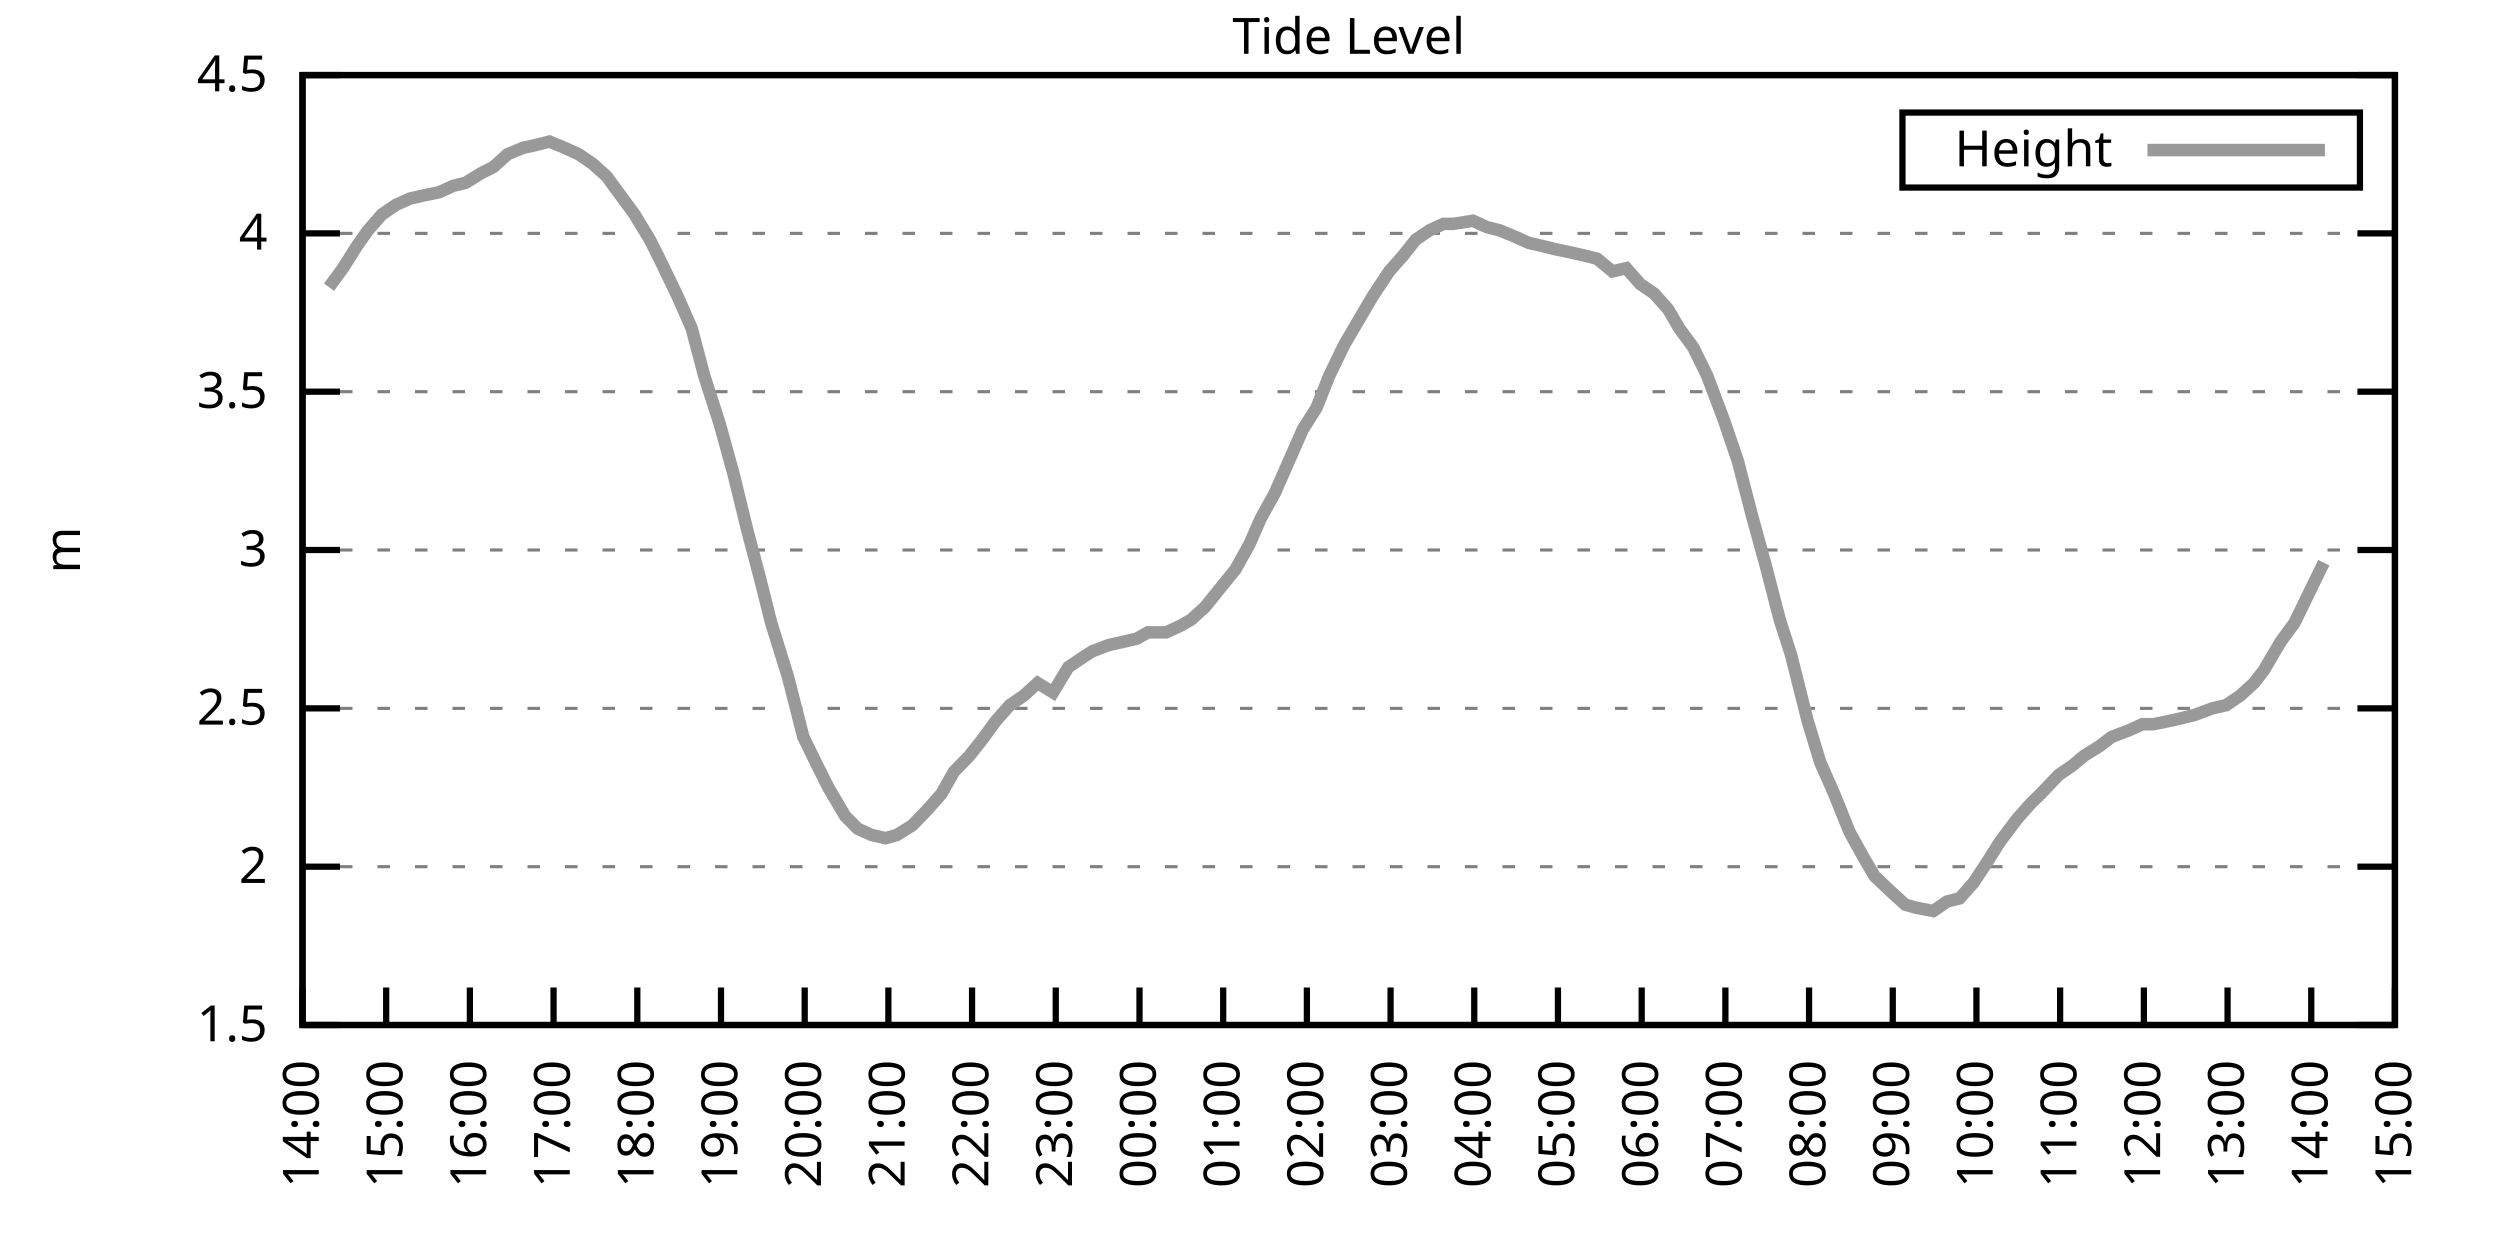
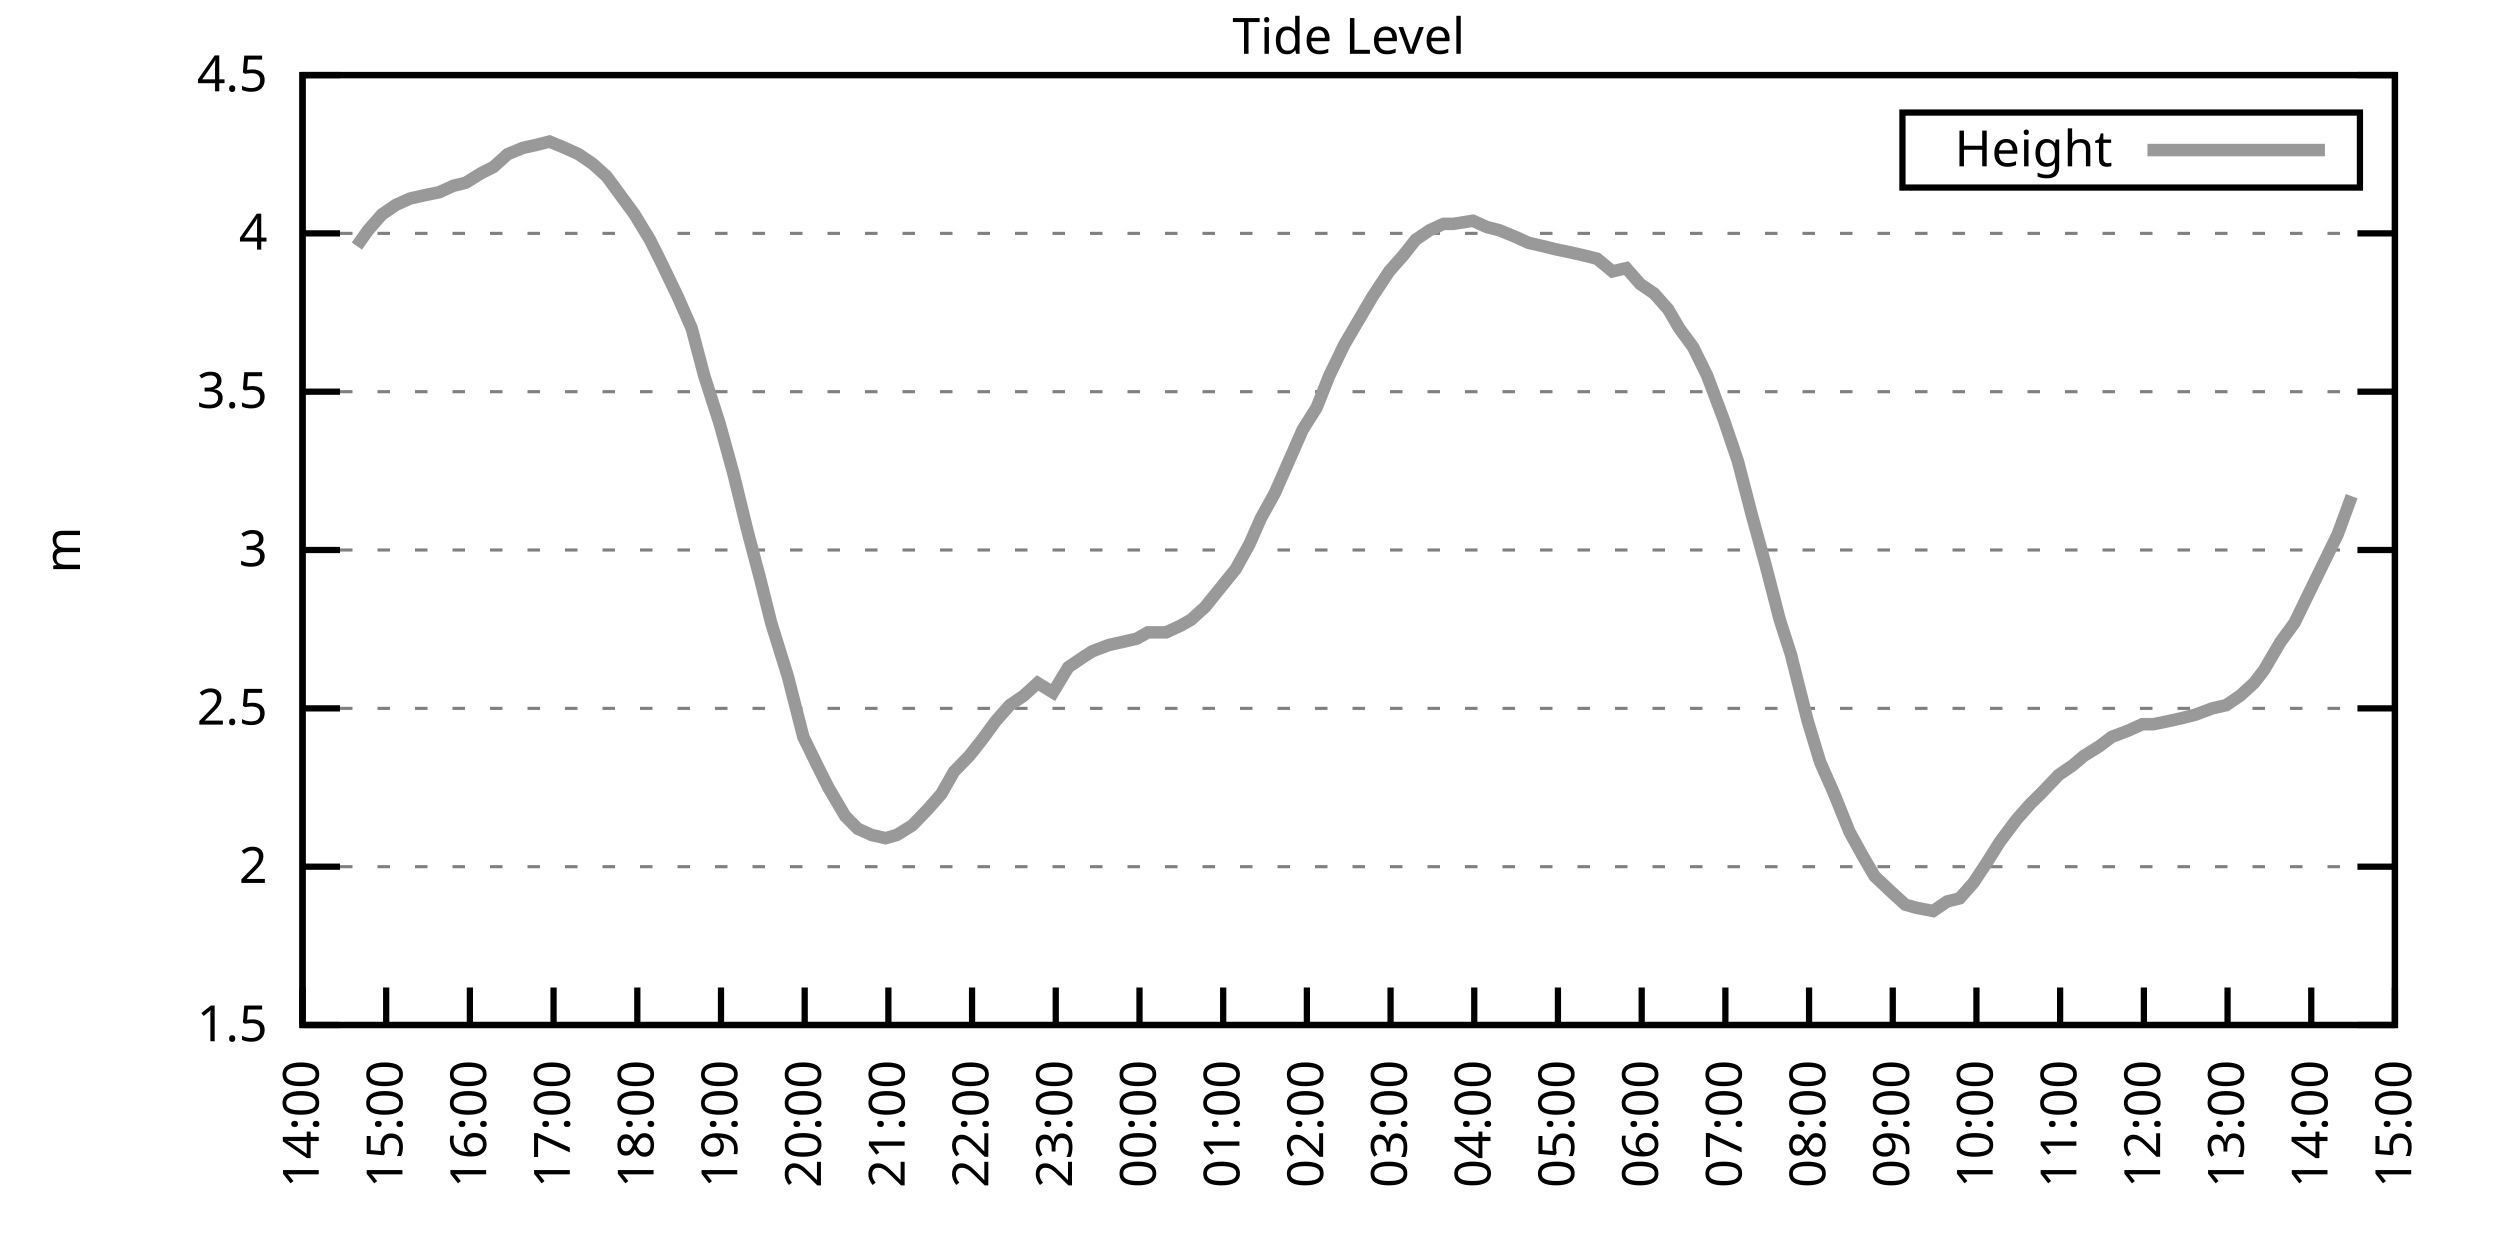
<svg xmlns="http://www.w3.org/2000/svg" xmlns:xlink="http://www.w3.org/1999/xlink" width="400" height="200" viewBox="0 0 400 200">
  <g id="gnuplot_canvas">
    <rect x="0" y="0" width="400" height="200" fill="none" />
    <defs>
      <circle id="gpDot" r="0.5" stroke-width="0.5" stroke="currentColor" />
      <path id="gpPt0" stroke-width="0.333" stroke="currentColor" d="M-1,0 h2 M0,-1 v2" />
      <path id="gpPt1" stroke-width="0.333" stroke="currentColor" d="M-1,-1 L1,1 M1,-1 L-1,1" />
      <path id="gpPt2" stroke-width="0.333" stroke="currentColor" d="M-1,0 L1,0 M0,-1 L0,1 M-1,-1 L1,1 M-1,1 L1,-1" />
      <rect id="gpPt3" stroke-width="0.333" stroke="currentColor" x="-1" y="-1" width="2" height="2" />
      <rect id="gpPt4" stroke-width="0.333" stroke="currentColor" fill="currentColor" x="-1" y="-1" width="2" height="2" />
      <circle id="gpPt5" stroke-width="0.333" stroke="currentColor" cx="0" cy="0" r="1" />
      <use xlink:href="#gpPt5" id="gpPt6" fill="currentColor" stroke="none" />
      <path id="gpPt7" stroke-width="0.333" stroke="currentColor" d="M0,-1.33 L-1.33,0.67 L1.33,0.67 z" />
      <use xlink:href="#gpPt7" id="gpPt8" fill="currentColor" stroke="none" />
      <use xlink:href="#gpPt7" id="gpPt9" stroke="currentColor" transform="rotate(180)" />
      <use xlink:href="#gpPt9" id="gpPt10" fill="currentColor" stroke="none" />
      <use xlink:href="#gpPt3" id="gpPt11" stroke="currentColor" transform="rotate(45)" />
      <use xlink:href="#gpPt11" id="gpPt12" fill="currentColor" stroke="none" />
      <path id="gpPt13" stroke-width="0.333" stroke="currentColor" d="M0,1.330 L1.265,0.411 L0.782,-1.067 L-0.782,-1.076 L-1.265,0.411 z" />
      <use xlink:href="#gpPt13" id="gpPt14" fill="currentColor" stroke="none" />
      <filter id="textbox" filterUnits="objectBoundingBox" x="0" y="0" height="1" width="1">
        <feFlood flood-color="white" flood-opacity="1" result="bgnd" />
        <feComposite in="SourceGraphic" in2="bgnd" operator="atop" />
      </filter>
      <filter id="greybox" filterUnits="objectBoundingBox" x="0" y="0" height="1" width="1">
        <feFlood flood-color="lightgrey" flood-opacity="1" result="grey" />
        <feComposite in="SourceGraphic" in2="grey" operator="atop" />
      </filter>
    </defs>
    <g fill="none" color="white" stroke="currentColor" stroke-width="1.00" stroke-linecap="butt" stroke-linejoin="miter">
</g>
    <g fill="none" color="black" stroke="currentColor" stroke-width="1.00" stroke-linecap="butt" stroke-linejoin="miter">
      <g stroke="none" shape-rendering="crispEdges">
        <polygon fill="rgb(255, 255, 255)" points="48.40,164.00 383.18,164.00 383.18,12.02 48.40,12.02 " />
      </g>
    </g>
    <g fill="none" color="black" stroke="currentColor" stroke-width="1.00" stroke-linecap="butt" stroke-linejoin="miter">
</g>
    <g fill="none" color="black" stroke="black" stroke-width="0.50" stroke-linecap="butt" stroke-linejoin="miter">
</g>
    <g fill="none" color="gray" stroke="currentColor" stroke-width="0.50" stroke-linecap="butt" stroke-linejoin="miter">
      <path stroke="gray" stroke-dasharray="2,4" class="gridline" d="M48.40,164.00 L383.19,164.00  " />
    </g>
    <g fill="none" color="gray" stroke="gray" stroke-width="1.00" stroke-linecap="butt" stroke-linejoin="miter">
</g>
    <g fill="none" color="black" stroke="currentColor" stroke-width="1.00" stroke-linecap="butt" stroke-linejoin="miter">
      <path stroke="black" d="M48.40,164.00 L54.40,164.00 M383.19,164.00 L377.19,164.00  " />
      <g transform="translate(42.80,166.60)" stroke="none" fill="black" font-family="Sans" font-size="8.00" text-anchor="end">
        <text>
          <tspan font-family="Sans"> 1.5</tspan>
        </text>
      </g>
    </g>
    <g fill="none" color="black" stroke="currentColor" stroke-width="1.00" stroke-linecap="butt" stroke-linejoin="miter">
</g>
    <g fill="none" color="black" stroke="black" stroke-width="0.50" stroke-linecap="butt" stroke-linejoin="miter">
</g>
    <g fill="none" color="gray" stroke="currentColor" stroke-width="0.50" stroke-linecap="butt" stroke-linejoin="miter">
      <path stroke="gray" stroke-dasharray="2,4" class="gridline" d="M48.40,138.67 L383.19,138.67  " />
    </g>
    <g fill="none" color="gray" stroke="gray" stroke-width="1.00" stroke-linecap="butt" stroke-linejoin="miter">
</g>
    <g fill="none" color="black" stroke="currentColor" stroke-width="1.00" stroke-linecap="butt" stroke-linejoin="miter">
      <path stroke="black" d="M48.40,138.67 L54.40,138.67 M383.19,138.67 L377.19,138.67  " />
      <g transform="translate(42.80,141.27)" stroke="none" fill="black" font-family="Sans" font-size="8.00" text-anchor="end">
        <text>
          <tspan font-family="Sans"> 2</tspan>
        </text>
      </g>
    </g>
    <g fill="none" color="black" stroke="currentColor" stroke-width="1.00" stroke-linecap="butt" stroke-linejoin="miter">
</g>
    <g fill="none" color="black" stroke="black" stroke-width="0.50" stroke-linecap="butt" stroke-linejoin="miter">
</g>
    <g fill="none" color="gray" stroke="currentColor" stroke-width="0.50" stroke-linecap="butt" stroke-linejoin="miter">
      <path stroke="gray" stroke-dasharray="2,4" class="gridline" d="M48.40,113.34 L383.19,113.34  " />
    </g>
    <g fill="none" color="gray" stroke="gray" stroke-width="1.00" stroke-linecap="butt" stroke-linejoin="miter">
</g>
    <g fill="none" color="black" stroke="currentColor" stroke-width="1.00" stroke-linecap="butt" stroke-linejoin="miter">
      <path stroke="black" d="M48.40,113.34 L54.40,113.34 M383.19,113.34 L377.19,113.34  " />
      <g transform="translate(42.80,115.94)" stroke="none" fill="black" font-family="Sans" font-size="8.00" text-anchor="end">
        <text>
          <tspan font-family="Sans"> 2.5</tspan>
        </text>
      </g>
    </g>
    <g fill="none" color="black" stroke="currentColor" stroke-width="1.00" stroke-linecap="butt" stroke-linejoin="miter">
</g>
    <g fill="none" color="black" stroke="black" stroke-width="0.50" stroke-linecap="butt" stroke-linejoin="miter">
</g>
    <g fill="none" color="gray" stroke="currentColor" stroke-width="0.50" stroke-linecap="butt" stroke-linejoin="miter">
      <path stroke="gray" stroke-dasharray="2,4" class="gridline" d="M48.40,88.00 L383.19,88.00  " />
    </g>
    <g fill="none" color="gray" stroke="gray" stroke-width="1.00" stroke-linecap="butt" stroke-linejoin="miter">
</g>
    <g fill="none" color="black" stroke="currentColor" stroke-width="1.00" stroke-linecap="butt" stroke-linejoin="miter">
      <path stroke="black" d="M48.40,88.00 L54.40,88.00 M383.19,88.00 L377.19,88.00  " />
      <g transform="translate(42.80,90.60)" stroke="none" fill="black" font-family="Sans" font-size="8.00" text-anchor="end">
        <text>
          <tspan font-family="Sans"> 3</tspan>
        </text>
      </g>
    </g>
    <g fill="none" color="black" stroke="currentColor" stroke-width="1.00" stroke-linecap="butt" stroke-linejoin="miter">
</g>
    <g fill="none" color="black" stroke="black" stroke-width="0.50" stroke-linecap="butt" stroke-linejoin="miter">
</g>
    <g fill="none" color="gray" stroke="currentColor" stroke-width="0.50" stroke-linecap="butt" stroke-linejoin="miter">
      <path stroke="gray" stroke-dasharray="2,4" class="gridline" d="M48.40,62.67 L383.19,62.67  " />
    </g>
    <g fill="none" color="gray" stroke="gray" stroke-width="1.00" stroke-linecap="butt" stroke-linejoin="miter">
</g>
    <g fill="none" color="black" stroke="currentColor" stroke-width="1.00" stroke-linecap="butt" stroke-linejoin="miter">
      <path stroke="black" d="M48.40,62.67 L54.40,62.67 M383.19,62.67 L377.19,62.67  " />
      <g transform="translate(42.80,65.27)" stroke="none" fill="black" font-family="Sans" font-size="8.00" text-anchor="end">
        <text>
          <tspan font-family="Sans"> 3.5</tspan>
        </text>
      </g>
    </g>
    <g fill="none" color="black" stroke="currentColor" stroke-width="1.00" stroke-linecap="butt" stroke-linejoin="miter">
</g>
    <g fill="none" color="black" stroke="black" stroke-width="0.50" stroke-linecap="butt" stroke-linejoin="miter">
</g>
    <g fill="none" color="gray" stroke="currentColor" stroke-width="0.50" stroke-linecap="butt" stroke-linejoin="miter">
      <path stroke="gray" stroke-dasharray="2,4" class="gridline" d="M48.40,37.34 L383.19,37.34  " />
    </g>
    <g fill="none" color="gray" stroke="gray" stroke-width="1.00" stroke-linecap="butt" stroke-linejoin="miter">
</g>
    <g fill="none" color="black" stroke="currentColor" stroke-width="1.00" stroke-linecap="butt" stroke-linejoin="miter">
      <path stroke="black" d="M48.40,37.34 L54.40,37.34 M383.19,37.34 L377.19,37.34  " />
      <g transform="translate(42.80,39.94)" stroke="none" fill="black" font-family="Sans" font-size="8.00" text-anchor="end">
        <text>
          <tspan font-family="Sans"> 4</tspan>
        </text>
      </g>
    </g>
    <g fill="none" color="black" stroke="currentColor" stroke-width="1.00" stroke-linecap="butt" stroke-linejoin="miter">
</g>
    <g fill="none" color="black" stroke="black" stroke-width="0.50" stroke-linecap="butt" stroke-linejoin="miter">
</g>
    <g fill="none" color="gray" stroke="currentColor" stroke-width="0.50" stroke-linecap="butt" stroke-linejoin="miter">
      <path stroke="gray" stroke-dasharray="2,4" class="gridline" d="M48.40,12.01 L383.19,12.01  " />
    </g>
    <g fill="none" color="gray" stroke="gray" stroke-width="1.00" stroke-linecap="butt" stroke-linejoin="miter">
</g>
    <g fill="none" color="black" stroke="currentColor" stroke-width="1.00" stroke-linecap="butt" stroke-linejoin="miter">
      <path stroke="black" d="M48.40,12.01 L54.40,12.01 M383.19,12.01 L377.19,12.01  " />
      <g transform="translate(42.80,14.61)" stroke="none" fill="black" font-family="Sans" font-size="8.00" text-anchor="end">
        <text>
          <tspan font-family="Sans"> 4.5</tspan>
        </text>
      </g>
    </g>
    <g fill="none" color="black" stroke="currentColor" stroke-width="1.00" stroke-linecap="butt" stroke-linejoin="miter">
      <path stroke="black" d="M48.40,164.00 L48.40,158.00  " />
      <g transform="translate(51.00,169.60) rotate(270.00)" stroke="none" fill="black" font-family="Sans" font-size="8.00" text-anchor="end">
        <text>
          <tspan font-family="Sans">14:00</tspan>
        </text>
      </g>
    </g>
    <g fill="none" color="black" stroke="currentColor" stroke-width="1.00" stroke-linecap="butt" stroke-linejoin="miter">
      <path stroke="black" d="M61.79,164.00 L61.79,158.00  " />
      <g transform="translate(64.39,169.60) rotate(270.00)" stroke="none" fill="black" font-family="Sans" font-size="8.00" text-anchor="end">
        <text>
          <tspan font-family="Sans">15:00</tspan>
        </text>
      </g>
    </g>
    <g fill="none" color="black" stroke="currentColor" stroke-width="1.00" stroke-linecap="butt" stroke-linejoin="miter">
      <path stroke="black" d="M75.18,164.00 L75.18,158.00  " />
      <g transform="translate(77.78,169.60) rotate(270.00)" stroke="none" fill="black" font-family="Sans" font-size="8.00" text-anchor="end">
        <text>
          <tspan font-family="Sans">16:00</tspan>
        </text>
      </g>
    </g>
    <g fill="none" color="black" stroke="currentColor" stroke-width="1.00" stroke-linecap="butt" stroke-linejoin="miter">
      <path stroke="black" d="M88.57,164.00 L88.57,158.00  " />
      <g transform="translate(91.17,169.60) rotate(270.00)" stroke="none" fill="black" font-family="Sans" font-size="8.00" text-anchor="end">
        <text>
          <tspan font-family="Sans">17:00</tspan>
        </text>
      </g>
    </g>
    <g fill="none" color="black" stroke="currentColor" stroke-width="1.00" stroke-linecap="butt" stroke-linejoin="miter">
      <path stroke="black" d="M101.97,164.00 L101.97,158.00  " />
      <g transform="translate(104.57,169.60) rotate(270.00)" stroke="none" fill="black" font-family="Sans" font-size="8.00" text-anchor="end">
        <text>
          <tspan font-family="Sans">18:00</tspan>
        </text>
      </g>
    </g>
    <g fill="none" color="black" stroke="currentColor" stroke-width="1.00" stroke-linecap="butt" stroke-linejoin="miter">
      <path stroke="black" d="M115.36,164.00 L115.36,158.00  " />
      <g transform="translate(117.96,169.60) rotate(270.00)" stroke="none" fill="black" font-family="Sans" font-size="8.00" text-anchor="end">
        <text>
          <tspan font-family="Sans">19:00</tspan>
        </text>
      </g>
    </g>
    <g fill="none" color="black" stroke="currentColor" stroke-width="1.00" stroke-linecap="butt" stroke-linejoin="miter">
      <path stroke="black" d="M128.75,164.00 L128.75,158.00  " />
      <g transform="translate(131.35,169.60) rotate(270.00)" stroke="none" fill="black" font-family="Sans" font-size="8.00" text-anchor="end">
        <text>
          <tspan font-family="Sans">20:00</tspan>
        </text>
      </g>
    </g>
    <g fill="none" color="black" stroke="currentColor" stroke-width="1.00" stroke-linecap="butt" stroke-linejoin="miter">
      <path stroke="black" d="M142.14,164.00 L142.14,158.00  " />
      <g transform="translate(144.74,169.60) rotate(270.00)" stroke="none" fill="black" font-family="Sans" font-size="8.00" text-anchor="end">
        <text>
          <tspan font-family="Sans">21:00</tspan>
        </text>
      </g>
    </g>
    <g fill="none" color="black" stroke="currentColor" stroke-width="1.00" stroke-linecap="butt" stroke-linejoin="miter">
      <path stroke="black" d="M155.53,164.00 L155.53,158.00  " />
      <g transform="translate(158.13,169.60) rotate(270.00)" stroke="none" fill="black" font-family="Sans" font-size="8.00" text-anchor="end">
        <text>
          <tspan font-family="Sans">22:00</tspan>
        </text>
      </g>
    </g>
    <g fill="none" color="black" stroke="currentColor" stroke-width="1.00" stroke-linecap="butt" stroke-linejoin="miter">
      <path stroke="black" d="M168.92,164.00 L168.92,158.00  " />
      <g transform="translate(171.52,169.60) rotate(270.00)" stroke="none" fill="black" font-family="Sans" font-size="8.00" text-anchor="end">
        <text>
          <tspan font-family="Sans">23:00</tspan>
        </text>
      </g>
    </g>
    <g fill="none" color="black" stroke="currentColor" stroke-width="1.00" stroke-linecap="butt" stroke-linejoin="miter">
      <path stroke="black" d="M182.32,164.00 L182.32,158.00  " />
      <g transform="translate(184.92,169.60) rotate(270.00)" stroke="none" fill="black" font-family="Sans" font-size="8.00" text-anchor="end">
        <text>
          <tspan font-family="Sans">00:00</tspan>
        </text>
      </g>
    </g>
    <g fill="none" color="black" stroke="currentColor" stroke-width="1.00" stroke-linecap="butt" stroke-linejoin="miter">
      <path stroke="black" d="M195.71,164.00 L195.71,158.00  " />
      <g transform="translate(198.31,169.60) rotate(270.00)" stroke="none" fill="black" font-family="Sans" font-size="8.00" text-anchor="end">
        <text>
          <tspan font-family="Sans">01:00</tspan>
        </text>
      </g>
    </g>
    <g fill="none" color="black" stroke="currentColor" stroke-width="1.00" stroke-linecap="butt" stroke-linejoin="miter">
      <path stroke="black" d="M209.10,164.00 L209.10,158.00  " />
      <g transform="translate(211.70,169.60) rotate(270.00)" stroke="none" fill="black" font-family="Sans" font-size="8.00" text-anchor="end">
        <text>
          <tspan font-family="Sans">02:00</tspan>
        </text>
      </g>
    </g>
    <g fill="none" color="black" stroke="currentColor" stroke-width="1.00" stroke-linecap="butt" stroke-linejoin="miter">
      <path stroke="black" d="M222.49,164.00 L222.49,158.00  " />
      <g transform="translate(225.09,169.60) rotate(270.00)" stroke="none" fill="black" font-family="Sans" font-size="8.00" text-anchor="end">
        <text>
          <tspan font-family="Sans">03:00</tspan>
        </text>
      </g>
    </g>
    <g fill="none" color="black" stroke="currentColor" stroke-width="1.00" stroke-linecap="butt" stroke-linejoin="miter">
      <path stroke="black" d="M235.88,164.00 L235.88,158.00  " />
      <g transform="translate(238.48,169.60) rotate(270.00)" stroke="none" fill="black" font-family="Sans" font-size="8.00" text-anchor="end">
        <text>
          <tspan font-family="Sans">04:00</tspan>
        </text>
      </g>
    </g>
    <g fill="none" color="black" stroke="currentColor" stroke-width="1.00" stroke-linecap="butt" stroke-linejoin="miter">
      <path stroke="black" d="M249.27,164.00 L249.27,158.00  " />
      <g transform="translate(251.87,169.60) rotate(270.00)" stroke="none" fill="black" font-family="Sans" font-size="8.00" text-anchor="end">
        <text>
          <tspan font-family="Sans">05:00</tspan>
        </text>
      </g>
    </g>
    <g fill="none" color="black" stroke="currentColor" stroke-width="1.00" stroke-linecap="butt" stroke-linejoin="miter">
      <path stroke="black" d="M262.67,164.00 L262.67,158.00  " />
      <g transform="translate(265.27,169.60) rotate(270.00)" stroke="none" fill="black" font-family="Sans" font-size="8.00" text-anchor="end">
        <text>
          <tspan font-family="Sans">06:00</tspan>
        </text>
      </g>
    </g>
    <g fill="none" color="black" stroke="currentColor" stroke-width="1.00" stroke-linecap="butt" stroke-linejoin="miter">
      <path stroke="black" d="M276.06,164.00 L276.06,158.00  " />
      <g transform="translate(278.66,169.60) rotate(270.00)" stroke="none" fill="black" font-family="Sans" font-size="8.00" text-anchor="end">
        <text>
          <tspan font-family="Sans">07:00</tspan>
        </text>
      </g>
    </g>
    <g fill="none" color="black" stroke="currentColor" stroke-width="1.00" stroke-linecap="butt" stroke-linejoin="miter">
      <path stroke="black" d="M289.45,164.00 L289.45,158.00  " />
      <g transform="translate(292.05,169.60) rotate(270.00)" stroke="none" fill="black" font-family="Sans" font-size="8.00" text-anchor="end">
        <text>
          <tspan font-family="Sans">08:00</tspan>
        </text>
      </g>
    </g>
    <g fill="none" color="black" stroke="currentColor" stroke-width="1.00" stroke-linecap="butt" stroke-linejoin="miter">
      <path stroke="black" d="M302.84,164.00 L302.84,158.00  " />
      <g transform="translate(305.44,169.60) rotate(270.00)" stroke="none" fill="black" font-family="Sans" font-size="8.00" text-anchor="end">
        <text>
          <tspan font-family="Sans">09:00</tspan>
        </text>
      </g>
    </g>
    <g fill="none" color="black" stroke="currentColor" stroke-width="1.00" stroke-linecap="butt" stroke-linejoin="miter">
      <path stroke="black" d="M316.23,164.00 L316.23,158.00  " />
      <g transform="translate(318.83,169.60) rotate(270.00)" stroke="none" fill="black" font-family="Sans" font-size="8.00" text-anchor="end">
        <text>
          <tspan font-family="Sans">10:00</tspan>
        </text>
      </g>
    </g>
    <g fill="none" color="black" stroke="currentColor" stroke-width="1.00" stroke-linecap="butt" stroke-linejoin="miter">
      <path stroke="black" d="M329.62,164.00 L329.62,158.00  " />
      <g transform="translate(332.22,169.60) rotate(270.00)" stroke="none" fill="black" font-family="Sans" font-size="8.00" text-anchor="end">
        <text>
          <tspan font-family="Sans">11:00</tspan>
        </text>
      </g>
    </g>
    <g fill="none" color="black" stroke="currentColor" stroke-width="1.00" stroke-linecap="butt" stroke-linejoin="miter">
      <path stroke="black" d="M343.02,164.00 L343.02,158.00  " />
      <g transform="translate(345.62,169.60) rotate(270.00)" stroke="none" fill="black" font-family="Sans" font-size="8.00" text-anchor="end">
        <text>
          <tspan font-family="Sans">12:00</tspan>
        </text>
      </g>
    </g>
    <g fill="none" color="black" stroke="currentColor" stroke-width="1.00" stroke-linecap="butt" stroke-linejoin="miter">
      <path stroke="black" d="M356.41,164.00 L356.41,158.00  " />
      <g transform="translate(359.01,169.60) rotate(270.00)" stroke="none" fill="black" font-family="Sans" font-size="8.00" text-anchor="end">
        <text>
          <tspan font-family="Sans">13:00</tspan>
        </text>
      </g>
    </g>
    <g fill="none" color="black" stroke="currentColor" stroke-width="1.00" stroke-linecap="butt" stroke-linejoin="miter">
      <path stroke="black" d="M369.80,164.00 L369.80,158.00  " />
      <g transform="translate(372.40,169.60) rotate(270.00)" stroke="none" fill="black" font-family="Sans" font-size="8.00" text-anchor="end">
        <text>
          <tspan font-family="Sans">14:00</tspan>
        </text>
      </g>
    </g>
    <g fill="none" color="black" stroke="currentColor" stroke-width="1.00" stroke-linecap="butt" stroke-linejoin="miter">
      <path stroke="black" d="M383.19,164.00 L383.19,158.00  " />
      <g transform="translate(385.79,169.60) rotate(270.00)" stroke="none" fill="black" font-family="Sans" font-size="8.00" text-anchor="end">
        <text>
          <tspan font-family="Sans">15:00</tspan>
        </text>
      </g>
    </g>
    <g fill="none" color="black" stroke="currentColor" stroke-width="1.00" stroke-linecap="butt" stroke-linejoin="miter">
</g>
    <g fill="none" color="black" stroke="currentColor" stroke-width="1.00" stroke-linecap="butt" stroke-linejoin="miter">
      <path stroke="black" d="M48.40,12.01 L48.40,164.00 L383.19,164.00 L383.19,12.01 L48.40,12.01 Z  " />
    </g>
    <g fill="none" color="black" stroke="currentColor" stroke-width="1.00" stroke-linecap="butt" stroke-linejoin="miter">
</g>
    <g fill="none" color="black" stroke="currentColor" stroke-width="1.00" stroke-linecap="butt" stroke-linejoin="miter">
      <path stroke="black" d="M304.39,30.01 L304.39,18.01 L377.59,18.01 L377.59,30.01 L304.39,30.01 Z  " />
    </g>
    <g id="Tide_level_plot_1">
      <g fill="none" color="white" stroke="black" stroke-width="2.00" stroke-linecap="butt" stroke-linejoin="miter">
</g>
      <g fill="none" color="black" stroke="currentColor" stroke-width="2.00" stroke-linecap="butt" stroke-linejoin="miter">
        <g transform="translate(337.99,26.61)" stroke="none" fill="black" font-family="Sans" font-size="8.00" text-anchor="end">
          <text>
            <tspan font-family="Sans">Height</tspan>
          </text>
        </g>
      </g>
      <g fill="none" color="black" stroke="currentColor" stroke-width="2.00" stroke-linecap="butt" stroke-linejoin="miter">
-         <path stroke="rgb(153, 153, 153)" d="M343.59,24.01 L371.99,24.01 M52.64,45.95 L54.87,42.91 L57.10,39.37 L58.89,36.84 L61.12,34.30 L63.35,32.78   L65.59,31.77 L67.82,31.26 L70.27,30.76 L72.50,29.74 L74.51,29.24 L76.97,27.72 L78.98,26.70 L81.21,24.68   L83.66,23.66 L85.90,23.16 L87.91,22.65 L90.36,23.66 L92.59,24.68 L94.82,26.20 L97.06,28.22 L99.29,31.26   L101.52,34.30 L103.98,38.35 L105.76,41.90 L108.44,47.47 L110.67,52.54 L112.68,60.14 L115.13,67.74 L117.37,75.85   L119.60,84.97 L121.61,92.56 L123.39,99.66 L126.07,108.27 L128.53,117.90 L130.76,122.46 L132.54,126.00 L135.22,130.56   L137.23,132.59 L139.46,133.60 L141.69,134.11 L143.48,133.60 L145.94,132.08 L148.39,129.55 L150.62,127.02 L152.63,123.47   L155.09,120.94 L157.10,118.40 L159.33,115.36 L161.56,112.83 L163.79,111.31 L166.02,109.28 L168.48,110.80 L170.93,106.75   L173.17,105.23 L174.73,104.22 L177.41,103.20 L179.64,102.70 L181.87,102.19 L183.66,101.18 L186.56,101.18 L188.79,100.16   L190.57,99.15 L192.81,97.12 L195.26,94.08 L197.72,91.04 L199.95,86.99 L201.73,82.94 L203.97,78.89 L206.20,73.82   L208.43,68.75 L210.66,65.21 L212.67,60.14 L215.13,55.07 L219.59,47.47 L222.27,43.42 L224.50,40.89 L226.51,38.35   L228.74,36.84 L230.97,35.82 L232.53,35.82 L235.66,35.32 L237.89,36.33 L239.90,36.84 L242.36,37.85 L244.59,38.86   L246.82,39.37 L248.83,39.87 L251.28,40.38 L253.51,40.89 L255.52,41.39 L257.98,43.42 L260.21,42.91 L262.44,45.45   L264.67,46.97 L266.91,49.50 L268.69,52.54 L270.92,55.58 L273.16,60.14 L275.83,67.23 L278.07,73.82 L280.30,82.43   L282.53,90.54 L284.76,99.15 L286.55,104.72 L289.23,115.36 L291.23,121.95 L293.47,127.02 L295.92,133.10 L298.15,137.15   L299.94,140.19 L302.62,142.72 L304.85,144.75 L306.63,145.25 L309.31,145.76 L311.54,144.24 L313.55,143.73 L315.79,141.20   L317.79,138.16 L320.03,134.62 L322.70,131.07 L324.94,128.54 L326.50,127.02 L329.40,123.98 L331.63,122.46 L333.42,120.94   L335.87,119.42 L337.88,117.90 L340.56,116.88 L342.79,115.87 L344.58,115.87 L347.03,115.36 L349.26,114.86 L351.27,114.35   L353.95,113.34 L356.18,112.83 L358.42,111.31 L360.65,109.28 L362.21,107.26 L364.89,102.70 L367.12,99.66 L369.58,94.59   L371.81,90.03  " />
+         <path stroke="rgb(153, 153, 153)" d="M343.59,24.01 L371.99,24.01 M57.10,39.37 L58.89,36.84 L61.12,34.30 L63.35,32.78 L65.59,31.77 L67.82,31.26   L70.27,30.76 L72.50,29.74 L74.51,29.24 L76.97,27.72 L78.98,26.70 L81.21,24.68 L83.66,23.66 L85.90,23.16   L87.91,22.65 L90.36,23.66 L92.59,24.68 L94.82,26.20 L97.06,28.22 L99.29,31.26 L101.52,34.30 L103.98,38.35   L105.76,41.90 L108.44,47.47 L110.67,52.54 L112.68,60.14 L115.13,67.74 L117.37,75.85 L119.60,84.97 L121.61,92.56   L123.39,99.66 L126.07,108.27 L128.53,117.90 L130.76,122.46 L132.54,126.00 L135.22,130.56 L137.23,132.59 L139.46,133.60   L141.69,134.11 L143.48,133.60 L145.94,132.08 L148.39,129.55 L150.62,127.02 L152.63,123.47 L155.09,120.94 L157.10,118.40   L159.33,115.36 L161.56,112.83 L163.79,111.31 L166.02,109.28 L168.48,110.80 L170.93,106.75 L173.17,105.23 L174.73,104.22   L177.41,103.20 L179.64,102.70 L181.87,102.19 L183.66,101.18 L186.56,101.18 L188.79,100.16 L190.57,99.15 L192.81,97.12   L195.26,94.08 L197.72,91.04 L199.95,86.99 L201.73,82.94 L203.97,78.89 L206.20,73.82 L208.43,68.75 L210.66,65.21   L212.67,60.14 L215.13,55.07 L219.59,47.47 L222.27,43.42 L224.50,40.89 L226.51,38.35 L228.74,36.84 L230.97,35.82   L232.53,35.82 L235.66,35.32 L237.89,36.33 L239.90,36.84 L242.36,37.85 L244.59,38.86 L246.82,39.37 L248.83,39.87   L251.28,40.38 L253.51,40.89 L255.52,41.39 L257.98,43.42 L260.21,42.91 L262.44,45.45 L264.67,46.97 L266.91,49.50   L268.69,52.54 L270.92,55.58 L273.16,60.14 L275.83,67.23 L278.07,73.82 L280.30,82.43 L282.53,90.54 L284.76,99.15   L286.55,104.72 L289.23,115.36 L291.23,121.95 L293.47,127.02 L295.92,133.10 L298.15,137.15 L299.94,140.19 L302.62,142.72   L304.85,144.75 L306.63,145.25 L309.31,145.76 L311.54,144.24 L313.55,143.73 L315.79,141.20 L317.79,138.16 L320.03,134.62   L322.70,131.07 L324.94,128.54 L326.50,127.02 L329.40,123.98 L331.63,122.46 L333.42,120.94 L335.87,119.42 L337.88,117.90   L340.56,116.88 L342.79,115.87 L344.58,115.87 L347.03,115.36 L349.26,114.86 L351.27,114.35 L353.95,113.34 L356.18,112.83   L358.42,111.31 L360.65,109.28 L362.21,107.26 L364.89,102.70 L367.12,99.66 L369.58,94.59 L371.81,90.03 L374.04,85.47   L376.27,79.39  " />
      </g>
    </g>
    <g fill="none" color="black" stroke="currentColor" stroke-width="2.00" stroke-linecap="butt" stroke-linejoin="miter">
</g>
    <g fill="none" color="black" stroke="black" stroke-width="1.00" stroke-linecap="butt" stroke-linejoin="miter">
</g>
    <g fill="none" color="black" stroke="currentColor" stroke-width="1.00" stroke-linecap="butt" stroke-linejoin="miter">
      <path stroke="black" d="M48.40,12.01 L48.40,164.00 L383.19,164.00 L383.19,12.01 L48.40,12.01 Z  " />
      <g transform="translate(12.80,88.01) rotate(270.00)" stroke="none" fill="black" font-family="Sans" font-size="8.00" text-anchor="middle">
        <text>
          <tspan font-family="Sans">m</tspan>
        </text>
      </g>
    </g>
    <g fill="none" color="black" stroke="currentColor" stroke-width="1.00" stroke-linecap="butt" stroke-linejoin="miter">
</g>
    <g fill="none" color="black" stroke="currentColor" stroke-width="1.00" stroke-linecap="butt" stroke-linejoin="miter">
      <g transform="translate(215.79,8.61)" stroke="none" fill="black" font-family="Sans" font-size="8.00" text-anchor="middle">
        <text>
          <tspan font-family="Sans">Tide Level</tspan>
        </text>
      </g>
    </g>
    <g fill="none" color="black" stroke="currentColor" stroke-width="1.00" stroke-linecap="butt" stroke-linejoin="miter">
</g>
  </g>
</svg>
